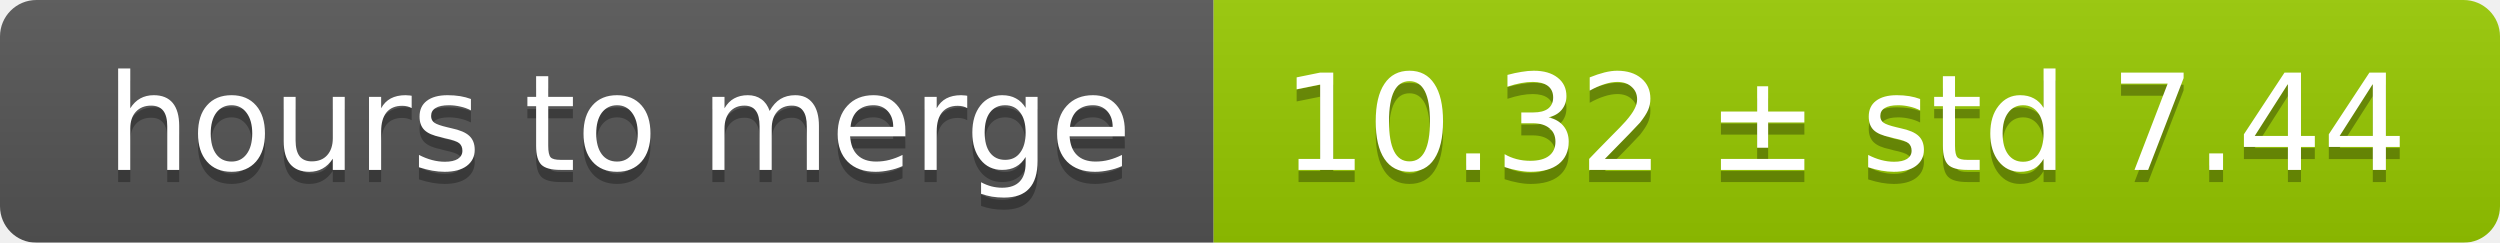
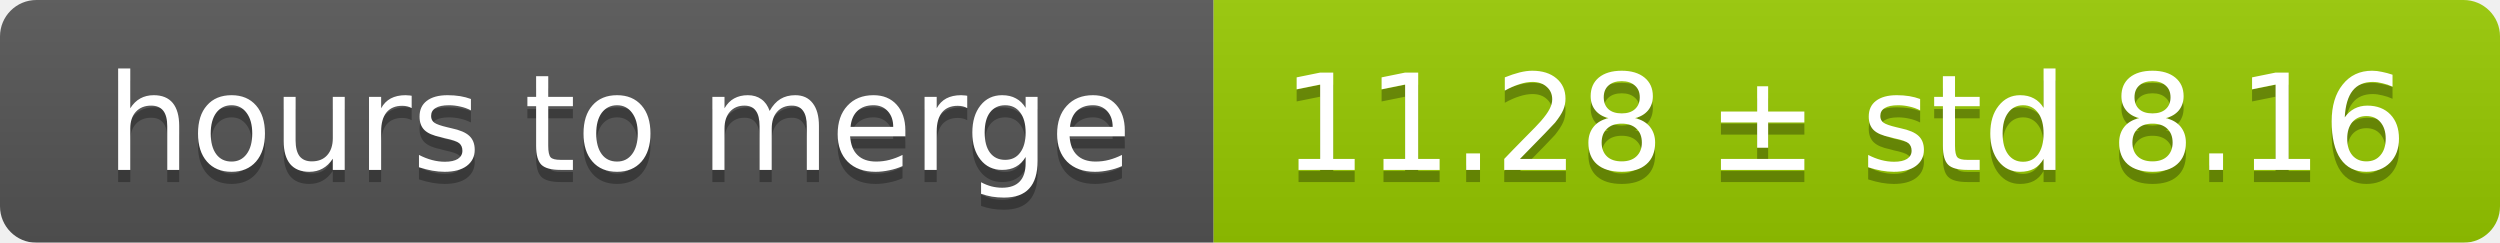
<svg xmlns="http://www.w3.org/2000/svg" width="206" height="20">
  <linearGradient id="smooth" x2="0" y2="100%">
    <stop offset="0" stop-color="#bbb" stop-opacity=".1" />
    <stop offset="1" stop-opacity=".1" />
  </linearGradient>
  <mask id="round">
    <rect width="206" height="20" rx="3" fill="#fff" />
  </mask>
  <g mask="url(#round)">
    <rect width="100" height="20" fill="#555" />
    <rect x="100" width="106" height="20" fill="#97ca00" />
    <rect width="206" height="20" fill="url(#smooth)" />
  </g>
  <g fill="#fff" text-anchor="middle" font-family="DejaVu Sans,Verdana,Geneva,sans-serif" font-size="11">
    <text x="51" y="15" fill="#010101" fill-opacity=".3">hours to merge</text>
    <text x="51" y="14">hours to merge</text>
-     <text x="152" y="15" fill="#010101" fill-opacity=".3">10.32 ± std 7.44</text>
-     <text x="152" y="14">10.32 ± std 7.44</text>
+     <text x="152" y="15" fill="#010101" fill-opacity=".3">11.28 ± std 8.16</text>
+     <text x="152" y="14">11.28 ± std 8.16</text>
  </g>
</svg>
